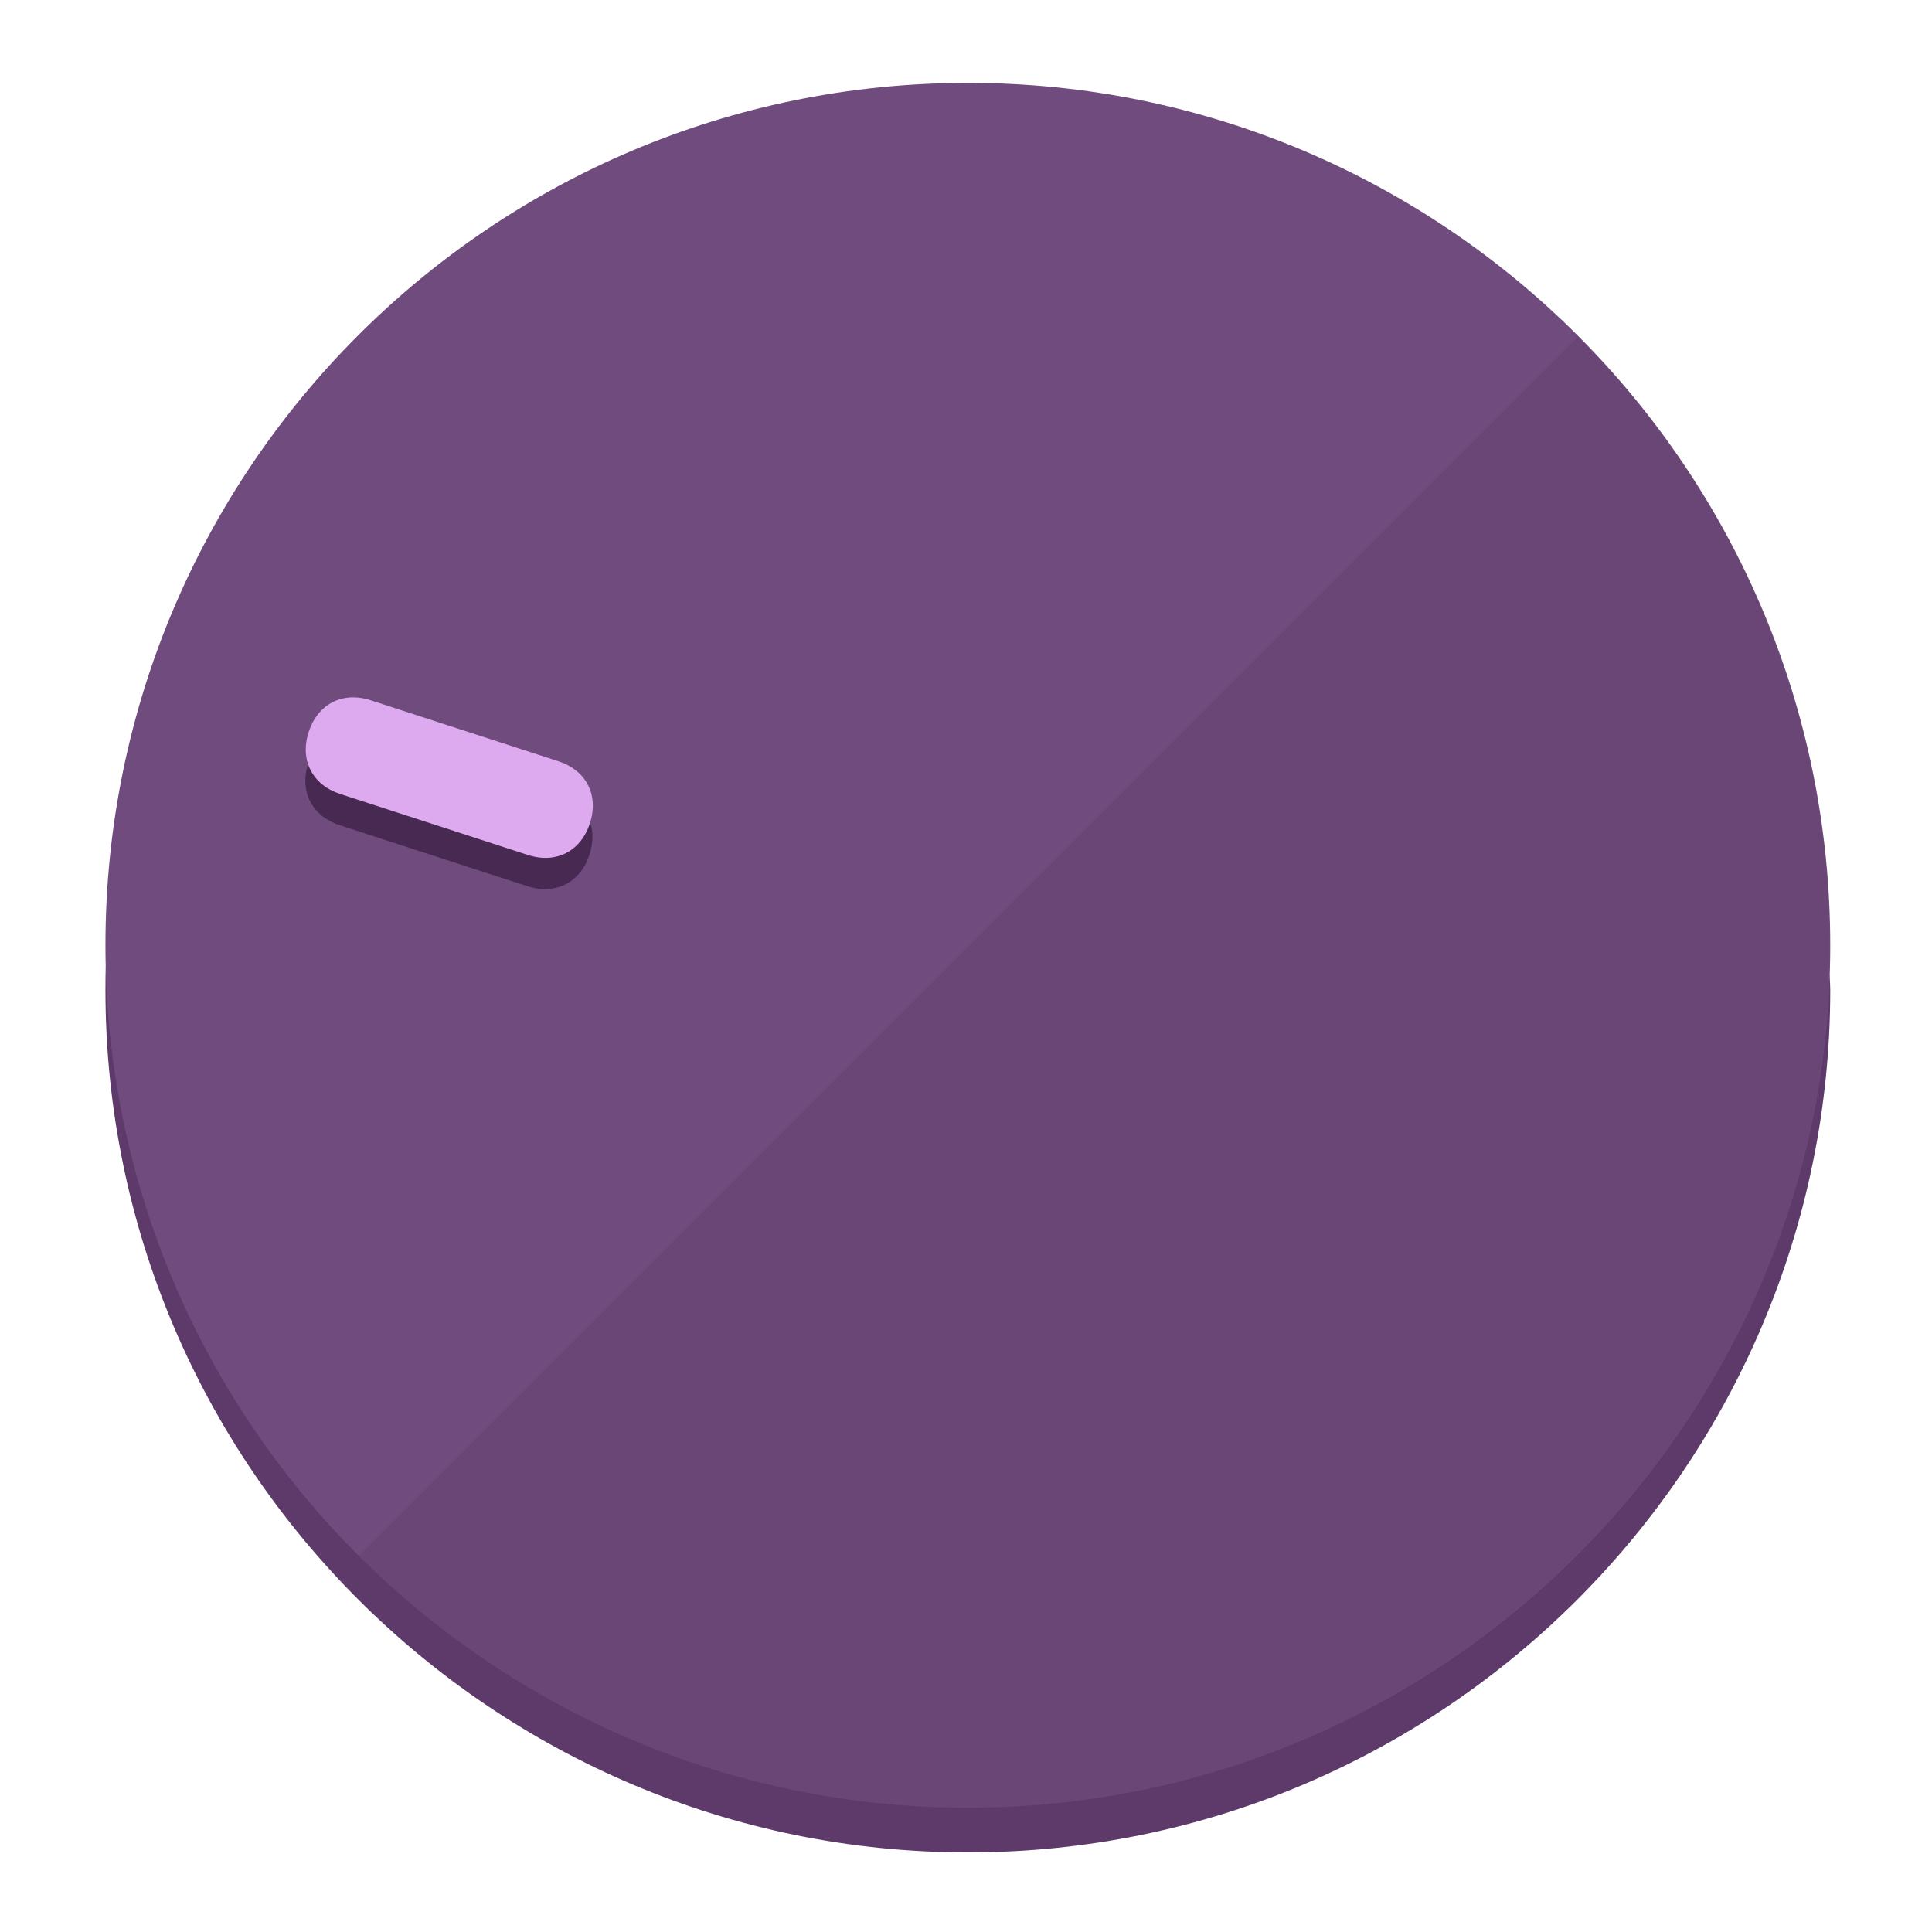
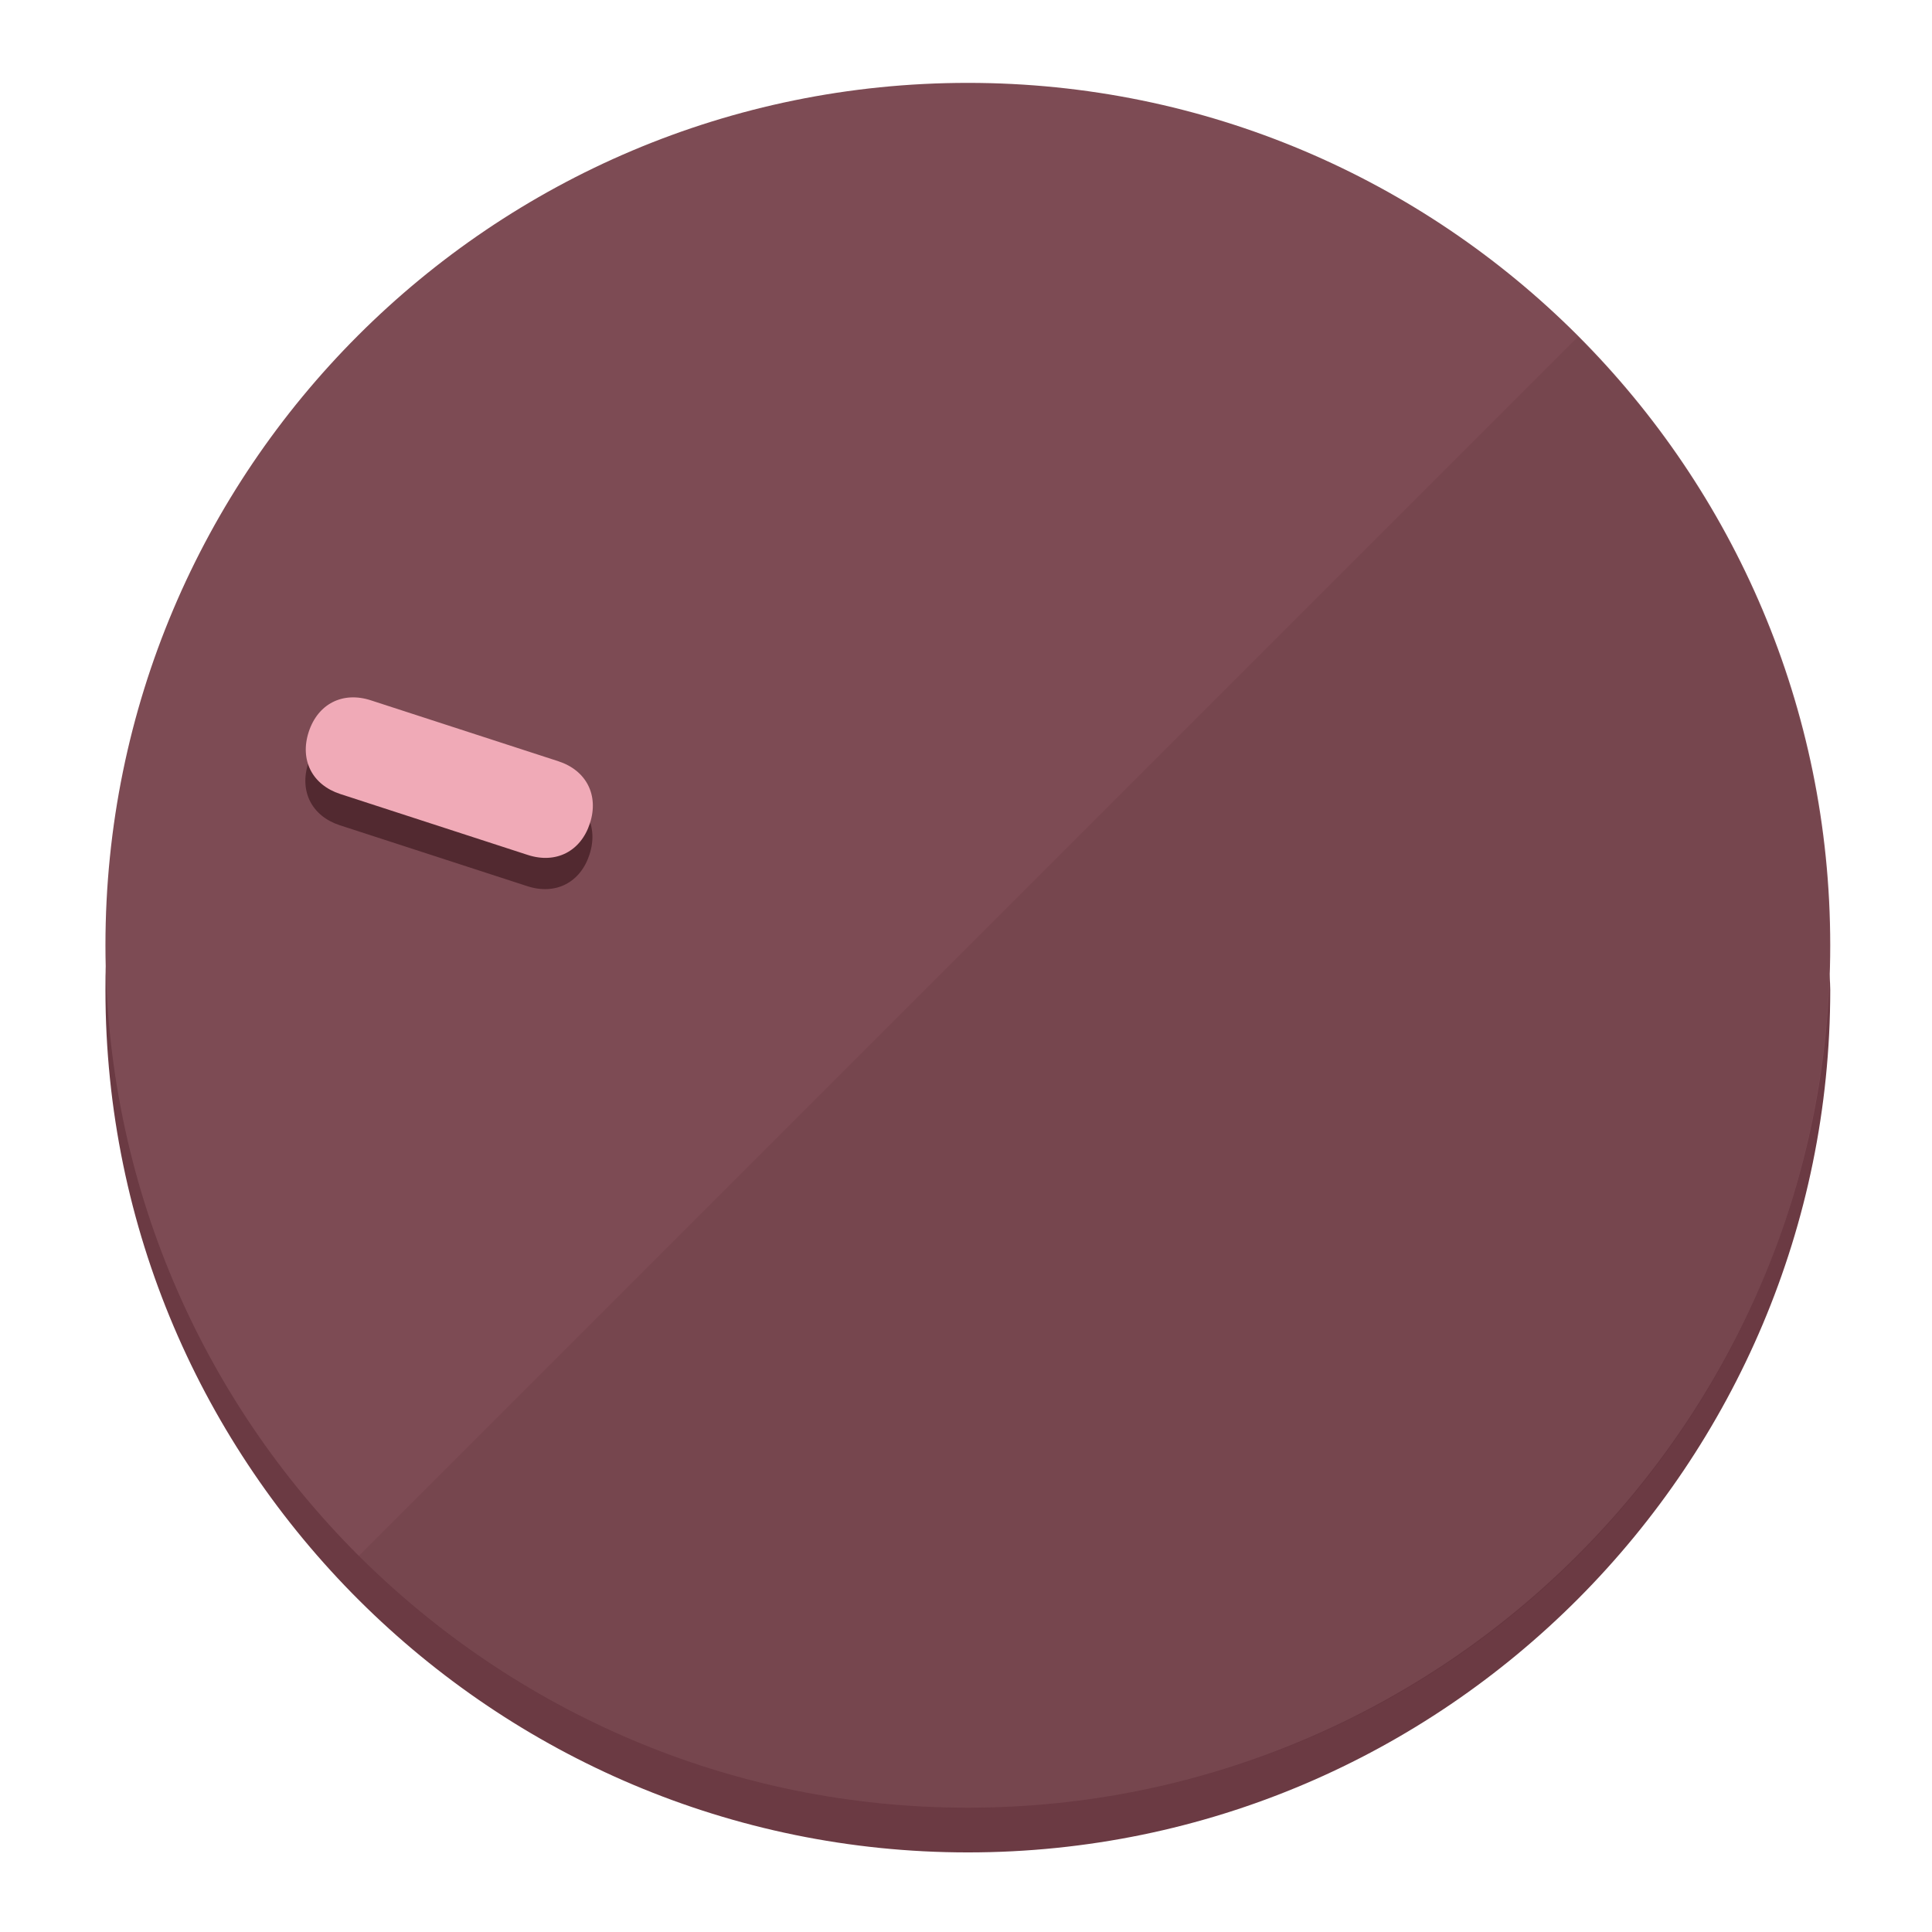
<svg xmlns="http://www.w3.org/2000/svg" height="120px" width="120px" version="1.1" id="Layer_1" viewBox="0 0 496.8 496.8" xml:space="preserve">
  <defs id="defs23" />
  <g id="g3158">
-     <path style="display:inline;fill:#5E3A6B;fill-opacity:1;stroke-width:1.584" d="m 248.875,445.92 c 116.582,0 212.89,-91.238 220.493,-205.286 0,5.069 1.267,8.87 1.267,13.939 0,121.651 -98.842,221.76 -221.76,221.76 -121.651,0 -221.76,-98.842 -221.76,-221.76 0,-5.069 0,-8.87 1.267,-13.939 7.603,114.048 103.91,205.286 220.493,205.286 z" id="path8" />
-     <circle style="display:inline;fill:#704B7D;fill-opacity:1;stroke-width:1.584" cx="248.875" cy="243.071" r="221.76" id="circle12" />
-     <path style="display:inline;fill:#472952;fill-opacity:0.154;stroke-width:1.587" d="m 405.744,86.606 c 86.308,86.308 86.308,227.193 0,313.5 -86.308,86.308 -227.193,86.308 -313.5,0" id="path14" />
+     <path style="display:inline;fill:#6B3A43;fill-opacity:1;stroke-width:1.584" d="m 248.875,445.92 c 116.582,0 212.89,-91.238 220.493,-205.286 0,5.069 1.267,8.87 1.267,13.939 0,121.651 -98.842,221.76 -221.76,221.76 -121.651,0 -221.76,-98.842 -221.76,-221.76 0,-5.069 0,-8.87 1.267,-13.939 7.603,114.048 103.91,205.286 220.493,205.286 z" id="path8" />
+     <circle style="display:inline;fill:#7D4B54;fill-opacity:1;stroke-width:1.584" cx="248.875" cy="243.071" r="221.76" id="circle12" />
+     <path style="display:inline;fill:#522930;fill-opacity:0.154;stroke-width:1.587" d="m 405.744,86.606 c 86.308,86.308 86.308,227.193 0,313.5 -86.308,86.308 -227.193,86.308 -313.5,0" id="path14" />
  </g>
  <g id="g3198">
    <circle style="display:none;fill:#000000;fill-opacity:0;stroke-width:1.584" cx="-154.88" cy="311.577" r="221.76" id="circle12-3" transform="rotate(-72)" />
-     <path style="display:inline;fill:#472952;fill-opacity:1;stroke-width:1.584" d="m 143.448,203.776 c 7.231,2.35 10.485,8.737 8.136,15.968 v 0 c -2.35,7.231 -8.737,10.485 -15.968,8.136 L 87.409,212.216 c -7.231,-2.35 -10.485,-8.737 -8.136,-15.968 v 0 c 2.35,-7.231 8.737,-10.485 15.968,-8.136 z" id="path3789" />
-     <path style="display:inline;fill:#DDAAF0;stroke-width:1.584" d="m 143.557,195.742 c 7.231,2.35 10.485,8.737 8.136,15.968 v 0 c -2.35,7.231 -8.737,10.485 -15.968,8.136 L 87.518,204.182 c -7.231,-2.35 -10.485,-8.737 -8.136,-15.968 v 0 c 2.35,-7.231 8.737,-10.485 15.968,-8.136 z" id="path915" />
+     <path style="display:inline;fill:#522930;fill-opacity:1;stroke-width:1.584" d="m 143.448,203.776 c 7.231,2.35 10.485,8.737 8.136,15.968 v 0 c -2.35,7.231 -8.737,10.485 -15.968,8.136 L 87.409,212.216 c -7.231,-2.35 -10.485,-8.737 -8.136,-15.968 v 0 c 2.35,-7.231 8.737,-10.485 15.968,-8.136 z" id="path3789" />
+     <path style="display:inline;fill:#F0AAB7;stroke-width:1.584" d="m 143.557,195.742 c 7.231,2.35 10.485,8.737 8.136,15.968 v 0 c -2.35,7.231 -8.737,10.485 -15.968,8.136 L 87.518,204.182 c -7.231,-2.35 -10.485,-8.737 -8.136,-15.968 v 0 c 2.35,-7.231 8.737,-10.485 15.968,-8.136 z" id="path915" />
  </g>
</svg>
